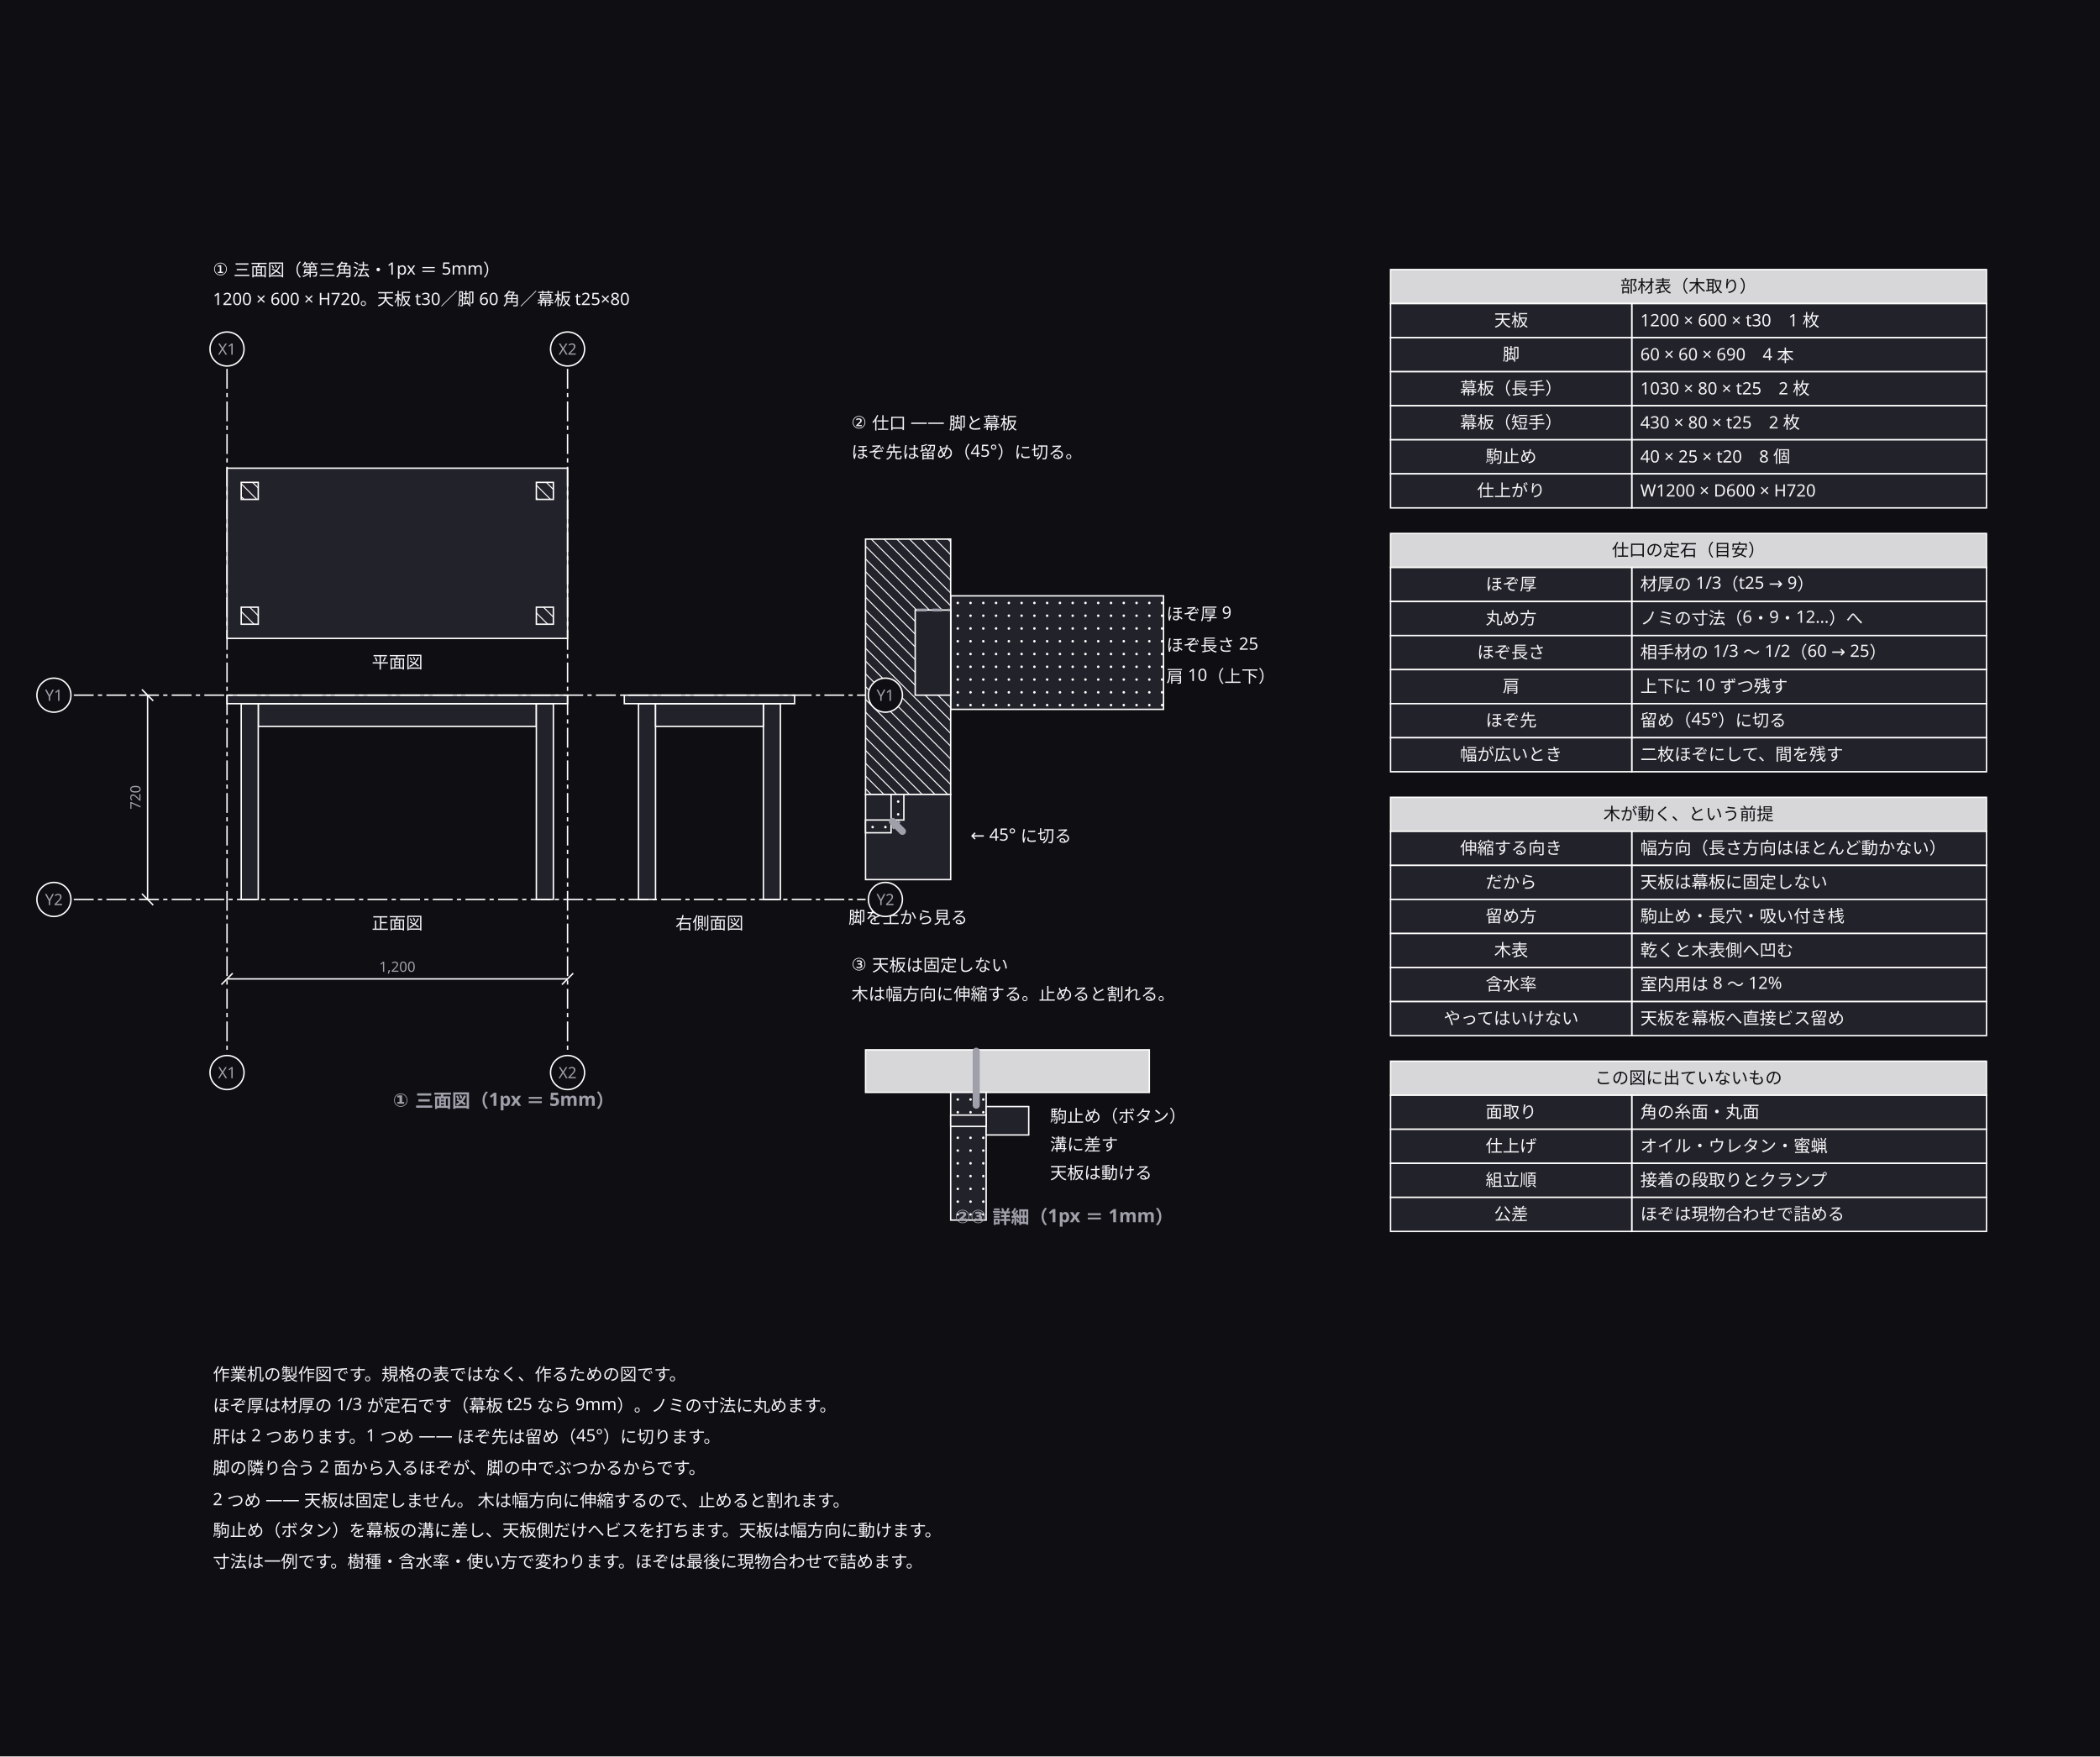
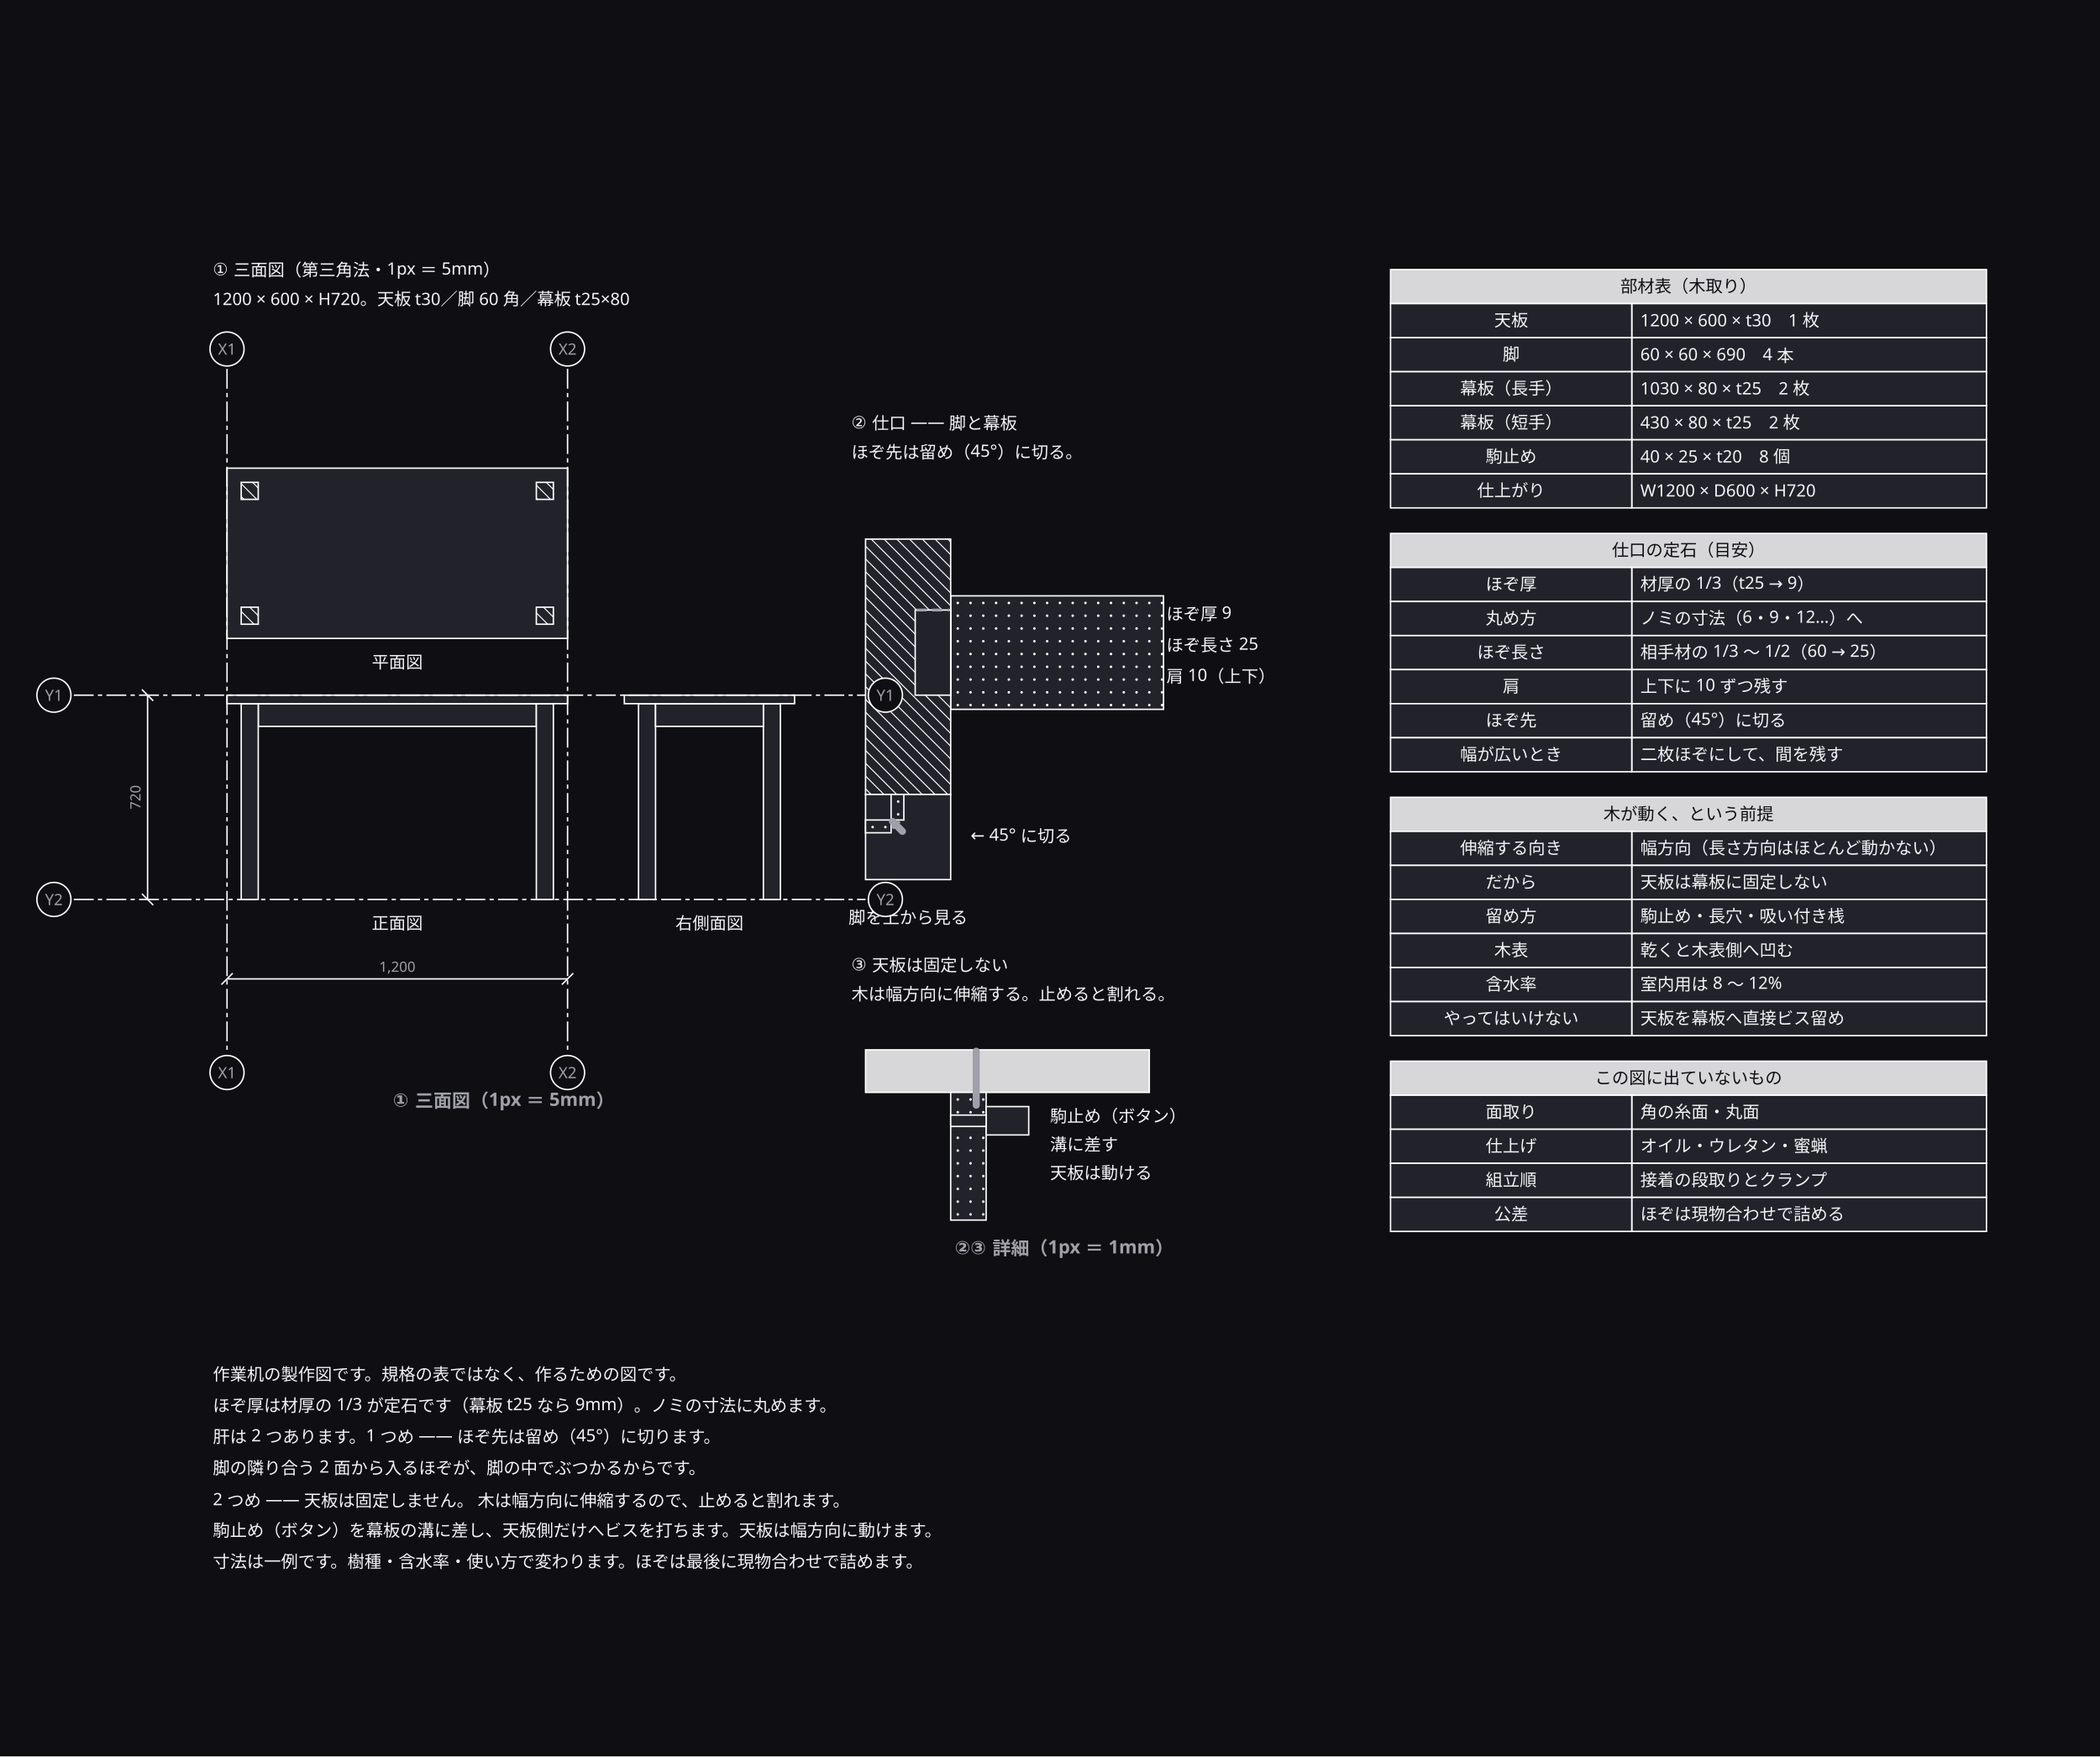
<svg xmlns="http://www.w3.org/2000/svg" width="1480" height="1238" viewBox="0 0 1480 1238">
  <defs>
    <marker id="arrow" viewBox="0 0 10 10" refX="9" refY="5" markerWidth="6" markerHeight="6" orient="auto">
      <path d="M 0 0 L 10 5 L 0 10 z" fill="#a0a0ab" />
    </marker>
  </defs>
  <rect data-paper="1" x="0" y="0" width="1480" height="1238" fill="#0f0f13" />
  <g data-node="p_top" data-pinned="false" data-shape="rect">
    <rect x="160" y="330" width="240" height="120" fill="#22222a" stroke="#ffffff" stroke-width="1" />
  </g>
  <g data-node="n1" data-pinned="false" data-shape="rect" />
  <g data-node="n2" data-pinned="false" data-shape="rect" />
  <g data-node="n3" data-pinned="false" data-shape="rect" />
  <g data-node="n4" data-pinned="false" data-shape="rect" />
  <g data-node="n5" data-pinned="false" data-shape="rect" />
  <g data-node="n6" data-pinned="false" data-shape="rect" />
  <g data-node="n7" data-pinned="false" data-shape="rect" />
  <g data-node="b_rail" data-pinned="false" data-shape="rect">
    <rect x="670" y="420" width="150" height="80" fill="#22222a" stroke="#ffffff" stroke-width="1" />
    <circle cx="675" cy="425" r="0.9" fill="#ffffff" />
    <circle cx="684" cy="425" r="0.9" fill="#ffffff" />
    <circle cx="693" cy="425" r="0.9" fill="#ffffff" />
    <circle cx="702" cy="425" r="0.9" fill="#ffffff" />
    <circle cx="711" cy="425" r="0.9" fill="#ffffff" />
    <circle cx="720" cy="425" r="0.9" fill="#ffffff" />
    <circle cx="729" cy="425" r="0.9" fill="#ffffff" />
    <circle cx="738" cy="425" r="0.9" fill="#ffffff" />
    <circle cx="747" cy="425" r="0.9" fill="#ffffff" />
    <circle cx="756" cy="425" r="0.9" fill="#ffffff" />
    <circle cx="765" cy="425" r="0.9" fill="#ffffff" />
    <circle cx="774" cy="425" r="0.9" fill="#ffffff" />
    <circle cx="783" cy="425" r="0.9" fill="#ffffff" />
    <circle cx="792" cy="425" r="0.9" fill="#ffffff" />
    <circle cx="801" cy="425" r="0.9" fill="#ffffff" />
    <circle cx="810" cy="425" r="0.9" fill="#ffffff" />
    <circle cx="819" cy="425" r="0.9" fill="#ffffff" />
    <circle cx="675" cy="434" r="0.9" fill="#ffffff" />
    <circle cx="684" cy="434" r="0.9" fill="#ffffff" />
    <circle cx="693" cy="434" r="0.9" fill="#ffffff" />
    <circle cx="702" cy="434" r="0.9" fill="#ffffff" />
    <circle cx="711" cy="434" r="0.9" fill="#ffffff" />
    <circle cx="720" cy="434" r="0.9" fill="#ffffff" />
    <circle cx="729" cy="434" r="0.9" fill="#ffffff" />
    <circle cx="738" cy="434" r="0.9" fill="#ffffff" />
    <circle cx="747" cy="434" r="0.9" fill="#ffffff" />
    <circle cx="756" cy="434" r="0.9" fill="#ffffff" />
    <circle cx="765" cy="434" r="0.9" fill="#ffffff" />
    <circle cx="774" cy="434" r="0.9" fill="#ffffff" />
    <circle cx="783" cy="434" r="0.9" fill="#ffffff" />
    <circle cx="792" cy="434" r="0.9" fill="#ffffff" />
    <circle cx="801" cy="434" r="0.9" fill="#ffffff" />
    <circle cx="810" cy="434" r="0.9" fill="#ffffff" />
    <circle cx="819" cy="434" r="0.9" fill="#ffffff" />
    <circle cx="675" cy="443" r="0.9" fill="#ffffff" />
    <circle cx="684" cy="443" r="0.9" fill="#ffffff" />
    <circle cx="693" cy="443" r="0.9" fill="#ffffff" />
    <circle cx="702" cy="443" r="0.9" fill="#ffffff" />
    <circle cx="711" cy="443" r="0.9" fill="#ffffff" />
    <circle cx="720" cy="443" r="0.9" fill="#ffffff" />
    <circle cx="729" cy="443" r="0.9" fill="#ffffff" />
    <circle cx="738" cy="443" r="0.9" fill="#ffffff" />
    <circle cx="747" cy="443" r="0.9" fill="#ffffff" />
    <circle cx="756" cy="443" r="0.9" fill="#ffffff" />
    <circle cx="765" cy="443" r="0.9" fill="#ffffff" />
    <circle cx="774" cy="443" r="0.9" fill="#ffffff" />
    <circle cx="783" cy="443" r="0.9" fill="#ffffff" />
    <circle cx="792" cy="443" r="0.9" fill="#ffffff" />
    <circle cx="801" cy="443" r="0.9" fill="#ffffff" />
    <circle cx="810" cy="443" r="0.9" fill="#ffffff" />
    <circle cx="819" cy="443" r="0.9" fill="#ffffff" />
    <circle cx="675" cy="452" r="0.9" fill="#ffffff" />
    <circle cx="684" cy="452" r="0.9" fill="#ffffff" />
    <circle cx="693" cy="452" r="0.9" fill="#ffffff" />
    <circle cx="702" cy="452" r="0.9" fill="#ffffff" />
    <circle cx="711" cy="452" r="0.9" fill="#ffffff" />
    <circle cx="720" cy="452" r="0.9" fill="#ffffff" />
    <circle cx="729" cy="452" r="0.9" fill="#ffffff" />
    <circle cx="738" cy="452" r="0.9" fill="#ffffff" />
    <circle cx="747" cy="452" r="0.9" fill="#ffffff" />
    <circle cx="756" cy="452" r="0.9" fill="#ffffff" />
    <circle cx="765" cy="452" r="0.9" fill="#ffffff" />
    <circle cx="774" cy="452" r="0.9" fill="#ffffff" />
    <circle cx="783" cy="452" r="0.9" fill="#ffffff" />
    <circle cx="792" cy="452" r="0.9" fill="#ffffff" />
    <circle cx="801" cy="452" r="0.9" fill="#ffffff" />
    <circle cx="810" cy="452" r="0.9" fill="#ffffff" />
    <circle cx="819" cy="452" r="0.9" fill="#ffffff" />
    <circle cx="675" cy="461" r="0.9" fill="#ffffff" />
    <circle cx="684" cy="461" r="0.9" fill="#ffffff" />
    <circle cx="693" cy="461" r="0.9" fill="#ffffff" />
    <circle cx="702" cy="461" r="0.9" fill="#ffffff" />
    <circle cx="711" cy="461" r="0.9" fill="#ffffff" />
    <circle cx="720" cy="461" r="0.9" fill="#ffffff" />
    <circle cx="729" cy="461" r="0.9" fill="#ffffff" />
    <circle cx="738" cy="461" r="0.9" fill="#ffffff" />
    <circle cx="747" cy="461" r="0.9" fill="#ffffff" />
    <circle cx="756" cy="461" r="0.9" fill="#ffffff" />
    <circle cx="765" cy="461" r="0.9" fill="#ffffff" />
    <circle cx="774" cy="461" r="0.9" fill="#ffffff" />
    <circle cx="783" cy="461" r="0.9" fill="#ffffff" />
    <circle cx="792" cy="461" r="0.9" fill="#ffffff" />
    <circle cx="801" cy="461" r="0.9" fill="#ffffff" />
    <circle cx="810" cy="461" r="0.9" fill="#ffffff" />
    <circle cx="819" cy="461" r="0.9" fill="#ffffff" />
    <circle cx="675" cy="470" r="0.9" fill="#ffffff" />
    <circle cx="684" cy="470" r="0.9" fill="#ffffff" />
    <circle cx="693" cy="470" r="0.9" fill="#ffffff" />
    <circle cx="702" cy="470" r="0.9" fill="#ffffff" />
    <circle cx="711" cy="470" r="0.9" fill="#ffffff" />
    <circle cx="720" cy="470" r="0.9" fill="#ffffff" />
    <circle cx="729" cy="470" r="0.9" fill="#ffffff" />
    <circle cx="738" cy="470" r="0.9" fill="#ffffff" />
    <circle cx="747" cy="470" r="0.9" fill="#ffffff" />
    <circle cx="756" cy="470" r="0.9" fill="#ffffff" />
    <circle cx="765" cy="470" r="0.9" fill="#ffffff" />
    <circle cx="774" cy="470" r="0.9" fill="#ffffff" />
    <circle cx="783" cy="470" r="0.9" fill="#ffffff" />
    <circle cx="792" cy="470" r="0.9" fill="#ffffff" />
    <circle cx="801" cy="470" r="0.9" fill="#ffffff" />
    <circle cx="810" cy="470" r="0.9" fill="#ffffff" />
    <circle cx="819" cy="470" r="0.9" fill="#ffffff" />
    <circle cx="675" cy="479" r="0.9" fill="#ffffff" />
    <circle cx="684" cy="479" r="0.9" fill="#ffffff" />
    <circle cx="693" cy="479" r="0.9" fill="#ffffff" />
    <circle cx="702" cy="479" r="0.9" fill="#ffffff" />
    <circle cx="711" cy="479" r="0.9" fill="#ffffff" />
    <circle cx="720" cy="479" r="0.9" fill="#ffffff" />
    <circle cx="729" cy="479" r="0.9" fill="#ffffff" />
    <circle cx="738" cy="479" r="0.9" fill="#ffffff" />
    <circle cx="747" cy="479" r="0.9" fill="#ffffff" />
    <circle cx="756" cy="479" r="0.9" fill="#ffffff" />
    <circle cx="765" cy="479" r="0.9" fill="#ffffff" />
    <circle cx="774" cy="479" r="0.9" fill="#ffffff" />
    <circle cx="783" cy="479" r="0.9" fill="#ffffff" />
    <circle cx="792" cy="479" r="0.9" fill="#ffffff" />
    <circle cx="801" cy="479" r="0.9" fill="#ffffff" />
    <circle cx="810" cy="479" r="0.9" fill="#ffffff" />
    <circle cx="819" cy="479" r="0.9" fill="#ffffff" />
    <circle cx="675" cy="488" r="0.9" fill="#ffffff" />
    <circle cx="684" cy="488" r="0.9" fill="#ffffff" />
    <circle cx="693" cy="488" r="0.9" fill="#ffffff" />
    <circle cx="702" cy="488" r="0.9" fill="#ffffff" />
    <circle cx="711" cy="488" r="0.9" fill="#ffffff" />
    <circle cx="720" cy="488" r="0.9" fill="#ffffff" />
    <circle cx="729" cy="488" r="0.9" fill="#ffffff" />
    <circle cx="738" cy="488" r="0.9" fill="#ffffff" />
    <circle cx="747" cy="488" r="0.9" fill="#ffffff" />
    <circle cx="756" cy="488" r="0.9" fill="#ffffff" />
    <circle cx="765" cy="488" r="0.9" fill="#ffffff" />
    <circle cx="774" cy="488" r="0.9" fill="#ffffff" />
    <circle cx="783" cy="488" r="0.9" fill="#ffffff" />
    <circle cx="792" cy="488" r="0.9" fill="#ffffff" />
    <circle cx="801" cy="488" r="0.9" fill="#ffffff" />
    <circle cx="810" cy="488" r="0.9" fill="#ffffff" />
    <circle cx="819" cy="488" r="0.9" fill="#ffffff" />
    <circle cx="675" cy="497" r="0.9" fill="#ffffff" />
    <circle cx="684" cy="497" r="0.9" fill="#ffffff" />
    <circle cx="693" cy="497" r="0.9" fill="#ffffff" />
    <circle cx="702" cy="497" r="0.9" fill="#ffffff" />
    <circle cx="711" cy="497" r="0.9" fill="#ffffff" />
    <circle cx="720" cy="497" r="0.9" fill="#ffffff" />
    <circle cx="729" cy="497" r="0.9" fill="#ffffff" />
    <circle cx="738" cy="497" r="0.9" fill="#ffffff" />
    <circle cx="747" cy="497" r="0.9" fill="#ffffff" />
    <circle cx="756" cy="497" r="0.9" fill="#ffffff" />
    <circle cx="765" cy="497" r="0.9" fill="#ffffff" />
    <circle cx="774" cy="497" r="0.9" fill="#ffffff" />
    <circle cx="783" cy="497" r="0.9" fill="#ffffff" />
    <circle cx="792" cy="497" r="0.9" fill="#ffffff" />
    <circle cx="801" cy="497" r="0.9" fill="#ffffff" />
    <circle cx="810" cy="497" r="0.9" fill="#ffffff" />
    <circle cx="819" cy="497" r="0.9" fill="#ffffff" />
  </g>
  <g data-node="b_leg" data-pinned="false" data-shape="rect">
    <rect x="610" y="380" width="60" height="180" fill="#22222a" stroke="#ffffff" stroke-width="1" />
    <line x1="670" y1="382" x2="668" y2="380" stroke="#ffffff" stroke-width="0.7" />
    <line x1="670" y1="391" x2="659" y2="380" stroke="#ffffff" stroke-width="0.7" />
    <line x1="670" y1="400" x2="650" y2="380" stroke="#ffffff" stroke-width="0.7" />
    <line x1="670" y1="409" x2="641" y2="380" stroke="#ffffff" stroke-width="0.7" />
    <line x1="670" y1="418" x2="632" y2="380" stroke="#ffffff" stroke-width="0.7" />
    <line x1="670" y1="427" x2="623" y2="380" stroke="#ffffff" stroke-width="0.7" />
    <line x1="670" y1="436" x2="614" y2="380" stroke="#ffffff" stroke-width="0.7" />
    <line x1="610" y1="385" x2="670" y2="445" stroke="#ffffff" stroke-width="0.7" />
    <line x1="610" y1="394" x2="670" y2="454" stroke="#ffffff" stroke-width="0.7" />
    <line x1="610" y1="403" x2="670" y2="463" stroke="#ffffff" stroke-width="0.7" />
    <line x1="610" y1="412" x2="670" y2="472" stroke="#ffffff" stroke-width="0.7" />
    <line x1="610" y1="421" x2="670" y2="481" stroke="#ffffff" stroke-width="0.7" />
    <line x1="610" y1="430" x2="670" y2="490" stroke="#ffffff" stroke-width="0.7" />
    <line x1="610" y1="439" x2="670" y2="499" stroke="#ffffff" stroke-width="0.7" />
    <line x1="610" y1="448" x2="670" y2="508" stroke="#ffffff" stroke-width="0.7" />
    <line x1="610" y1="457" x2="670" y2="517" stroke="#ffffff" stroke-width="0.7" />
    <line x1="610" y1="466" x2="670" y2="526" stroke="#ffffff" stroke-width="0.7" />
    <line x1="610" y1="475" x2="670" y2="535" stroke="#ffffff" stroke-width="0.7" />
    <line x1="610" y1="484" x2="670" y2="544" stroke="#ffffff" stroke-width="0.7" />
    <line x1="610" y1="493" x2="670" y2="553" stroke="#ffffff" stroke-width="0.7" />
    <line x1="610" y1="502" x2="668" y2="560" stroke="#ffffff" stroke-width="0.7" />
    <line x1="610" y1="511" x2="659" y2="560" stroke="#ffffff" stroke-width="0.7" />
    <line x1="610" y1="520" x2="650" y2="560" stroke="#ffffff" stroke-width="0.7" />
    <line x1="610" y1="529" x2="641" y2="560" stroke="#ffffff" stroke-width="0.7" />
    <line x1="610" y1="538" x2="632" y2="560" stroke="#ffffff" stroke-width="0.7" />
    <line x1="610" y1="547" x2="623" y2="560" stroke="#ffffff" stroke-width="0.7" />
    <line x1="610" y1="556" x2="614" y2="560" stroke="#ffffff" stroke-width="0.7" />
  </g>
  <g data-node="h190" data-pinned="false" data-shape="rect">
    <rect x="980" y="190" width="420" height="24" fill="#22222a" stroke="#ffffff" stroke-width="1" />
    <rect x="980" y="190" width="420" height="24" fill="#ffffff" fill-opacity="0.82" />
  </g>
  <g data-node="h376" data-pinned="false" data-shape="rect">
    <rect x="980" y="376" width="420" height="24" fill="#22222a" stroke="#ffffff" stroke-width="1" />
    <rect x="980" y="376" width="420" height="24" fill="#ffffff" fill-opacity="0.82" />
  </g>
  <g data-node="h562" data-pinned="false" data-shape="rect">
    <rect x="980" y="562" width="420" height="24" fill="#22222a" stroke="#ffffff" stroke-width="1" />
    <rect x="980" y="562" width="420" height="24" fill="#ffffff" fill-opacity="0.82" />
  </g>
  <g data-node="h748" data-pinned="false" data-shape="rect">
    <rect x="980" y="748" width="420" height="24" fill="#22222a" stroke="#ffffff" stroke-width="1" />
    <rect x="980" y="748" width="420" height="24" fill="#ffffff" fill-opacity="0.82" />
  </g>
  <g data-node="t1" data-pinned="false" data-shape="rect" />
  <g data-node="t1b" data-pinned="false" data-shape="rect" />
  <g data-node="t2" data-pinned="false" data-shape="rect" />
  <g data-node="t3" data-pinned="false" data-shape="rect" />
  <g data-node="t2b" data-pinned="false" data-shape="rect" />
  <g data-node="t3b" data-pinned="false" data-shape="rect" />
  <g data-node="c_top" data-pinned="false" data-shape="rect">
    <rect x="610" y="740" width="200" height="30" fill="#22222a" stroke="#ffffff" stroke-width="1" />
    <rect x="610" y="740" width="200" height="30" fill="#ffffff" fill-opacity="0.82" />
  </g>
  <g data-node="y214" data-pinned="false" data-shape="rect">
    <rect x="1150" y="214" width="250" height="24" fill="#22222a" stroke="#ffffff" stroke-width="1" />
  </g>
  <g data-node="y238" data-pinned="false" data-shape="rect">
    <rect x="1150" y="238" width="250" height="24" fill="#22222a" stroke="#ffffff" stroke-width="1" />
  </g>
  <g data-node="y262" data-pinned="false" data-shape="rect">
    <rect x="1150" y="262" width="250" height="24" fill="#22222a" stroke="#ffffff" stroke-width="1" />
  </g>
  <g data-node="y286" data-pinned="false" data-shape="rect">
    <rect x="1150" y="286" width="250" height="24" fill="#22222a" stroke="#ffffff" stroke-width="1" />
  </g>
  <g data-node="y310" data-pinned="false" data-shape="rect">
    <rect x="1150" y="310" width="250" height="24" fill="#22222a" stroke="#ffffff" stroke-width="1" />
  </g>
  <g data-node="y334" data-pinned="false" data-shape="rect">
    <rect x="1150" y="334" width="250" height="24" fill="#22222a" stroke="#ffffff" stroke-width="1" />
  </g>
  <g data-node="y400" data-pinned="false" data-shape="rect">
    <rect x="1150" y="400" width="250" height="24" fill="#22222a" stroke="#ffffff" stroke-width="1" />
  </g>
  <g data-node="y424" data-pinned="false" data-shape="rect">
    <rect x="1150" y="424" width="250" height="24" fill="#22222a" stroke="#ffffff" stroke-width="1" />
  </g>
  <g data-node="y448" data-pinned="false" data-shape="rect">
    <rect x="1150" y="448" width="250" height="24" fill="#22222a" stroke="#ffffff" stroke-width="1" />
  </g>
  <g data-node="y472" data-pinned="false" data-shape="rect">
    <rect x="1150" y="472" width="250" height="24" fill="#22222a" stroke="#ffffff" stroke-width="1" />
  </g>
  <g data-node="y496" data-pinned="false" data-shape="rect">
    <rect x="1150" y="496" width="250" height="24" fill="#22222a" stroke="#ffffff" stroke-width="1" />
  </g>
  <g data-node="y520" data-pinned="false" data-shape="rect">
    <rect x="1150" y="520" width="250" height="24" fill="#22222a" stroke="#ffffff" stroke-width="1" />
  </g>
  <g data-node="y586" data-pinned="false" data-shape="rect">
    <rect x="1150" y="586" width="250" height="24" fill="#22222a" stroke="#ffffff" stroke-width="1" />
  </g>
  <g data-node="y610" data-pinned="false" data-shape="rect">
    <rect x="1150" y="610" width="250" height="24" fill="#22222a" stroke="#ffffff" stroke-width="1" />
  </g>
  <g data-node="y634" data-pinned="false" data-shape="rect">
    <rect x="1150" y="634" width="250" height="24" fill="#22222a" stroke="#ffffff" stroke-width="1" />
  </g>
  <g data-node="y658" data-pinned="false" data-shape="rect">
    <rect x="1150" y="658" width="250" height="24" fill="#22222a" stroke="#ffffff" stroke-width="1" />
  </g>
  <g data-node="y682" data-pinned="false" data-shape="rect">
    <rect x="1150" y="682" width="250" height="24" fill="#22222a" stroke="#ffffff" stroke-width="1" />
  </g>
  <g data-node="y706" data-pinned="false" data-shape="rect">
    <rect x="1150" y="706" width="250" height="24" fill="#22222a" stroke="#ffffff" stroke-width="1" />
  </g>
  <g data-node="y772" data-pinned="false" data-shape="rect">
    <rect x="1150" y="772" width="250" height="24" fill="#22222a" stroke="#ffffff" stroke-width="1" />
  </g>
  <g data-node="y796" data-pinned="false" data-shape="rect">
    <rect x="1150" y="796" width="250" height="24" fill="#22222a" stroke="#ffffff" stroke-width="1" />
  </g>
  <g data-node="y820" data-pinned="false" data-shape="rect">
    <rect x="1150" y="820" width="250" height="24" fill="#22222a" stroke="#ffffff" stroke-width="1" />
  </g>
  <g data-node="y844" data-pinned="false" data-shape="rect">
    <rect x="1150" y="844" width="250" height="24" fill="#22222a" stroke="#ffffff" stroke-width="1" />
  </g>
  <g data-node="p_n" data-pinned="false" data-shape="rect" />
  <g data-node="f_n" data-pinned="false" data-shape="rect" />
  <g data-node="x214" data-pinned="false" data-shape="rect">
    <rect x="980" y="214" width="170" height="24" fill="#22222a" stroke="#ffffff" stroke-width="1" />
  </g>
  <g data-node="x238" data-pinned="false" data-shape="rect">
    <rect x="980" y="238" width="170" height="24" fill="#22222a" stroke="#ffffff" stroke-width="1" />
  </g>
  <g data-node="x262" data-pinned="false" data-shape="rect">
    <rect x="980" y="262" width="170" height="24" fill="#22222a" stroke="#ffffff" stroke-width="1" />
  </g>
  <g data-node="x286" data-pinned="false" data-shape="rect">
    <rect x="980" y="286" width="170" height="24" fill="#22222a" stroke="#ffffff" stroke-width="1" />
  </g>
  <g data-node="x310" data-pinned="false" data-shape="rect">
    <rect x="980" y="310" width="170" height="24" fill="#22222a" stroke="#ffffff" stroke-width="1" />
  </g>
  <g data-node="x334" data-pinned="false" data-shape="rect">
    <rect x="980" y="334" width="170" height="24" fill="#22222a" stroke="#ffffff" stroke-width="1" />
  </g>
  <g data-node="x400" data-pinned="false" data-shape="rect">
    <rect x="980" y="400" width="170" height="24" fill="#22222a" stroke="#ffffff" stroke-width="1" />
  </g>
  <g data-node="x424" data-pinned="false" data-shape="rect">
    <rect x="980" y="424" width="170" height="24" fill="#22222a" stroke="#ffffff" stroke-width="1" />
  </g>
  <g data-node="x448" data-pinned="false" data-shape="rect">
    <rect x="980" y="448" width="170" height="24" fill="#22222a" stroke="#ffffff" stroke-width="1" />
  </g>
  <g data-node="x472" data-pinned="false" data-shape="rect">
    <rect x="980" y="472" width="170" height="24" fill="#22222a" stroke="#ffffff" stroke-width="1" />
  </g>
  <g data-node="x496" data-pinned="false" data-shape="rect">
    <rect x="980" y="496" width="170" height="24" fill="#22222a" stroke="#ffffff" stroke-width="1" />
  </g>
  <g data-node="x520" data-pinned="false" data-shape="rect">
    <rect x="980" y="520" width="170" height="24" fill="#22222a" stroke="#ffffff" stroke-width="1" />
  </g>
  <g data-node="x586" data-pinned="false" data-shape="rect">
    <rect x="980" y="586" width="170" height="24" fill="#22222a" stroke="#ffffff" stroke-width="1" />
  </g>
  <g data-node="x610" data-pinned="false" data-shape="rect">
    <rect x="980" y="610" width="170" height="24" fill="#22222a" stroke="#ffffff" stroke-width="1" />
  </g>
  <g data-node="x634" data-pinned="false" data-shape="rect">
    <rect x="980" y="634" width="170" height="24" fill="#22222a" stroke="#ffffff" stroke-width="1" />
  </g>
  <g data-node="x658" data-pinned="false" data-shape="rect">
    <rect x="980" y="658" width="170" height="24" fill="#22222a" stroke="#ffffff" stroke-width="1" />
  </g>
  <g data-node="x682" data-pinned="false" data-shape="rect">
    <rect x="980" y="682" width="170" height="24" fill="#22222a" stroke="#ffffff" stroke-width="1" />
  </g>
  <g data-node="x706" data-pinned="false" data-shape="rect">
    <rect x="980" y="706" width="170" height="24" fill="#22222a" stroke="#ffffff" stroke-width="1" />
  </g>
  <g data-node="x772" data-pinned="false" data-shape="rect">
    <rect x="980" y="772" width="170" height="24" fill="#22222a" stroke="#ffffff" stroke-width="1" />
  </g>
  <g data-node="x796" data-pinned="false" data-shape="rect">
    <rect x="980" y="796" width="170" height="24" fill="#22222a" stroke="#ffffff" stroke-width="1" />
  </g>
  <g data-node="x820" data-pinned="false" data-shape="rect">
    <rect x="980" y="820" width="170" height="24" fill="#22222a" stroke="#ffffff" stroke-width="1" />
  </g>
  <g data-node="x844" data-pinned="false" data-shape="rect">
    <rect x="980" y="844" width="170" height="24" fill="#22222a" stroke="#ffffff" stroke-width="1" />
  </g>
  <g data-node="m_leg" data-pinned="false" data-shape="rect">
    <rect x="610" y="560" width="60" height="60" fill="#22222a" stroke="#ffffff" stroke-width="1" />
  </g>
  <g data-node="c_k" data-pinned="false" data-shape="rect" />
  <g data-node="c_k2" data-pinned="false" data-shape="rect" />
  <g data-node="c_k3" data-pinned="false" data-shape="rect" />
  <g data-node="f_rail" data-pinned="false" data-shape="rect">
    <rect x="182" y="496" width="196" height="16" fill="#22222a" stroke="#ffffff" stroke-width="1" />
  </g>
  <g data-node="m_n" data-pinned="false" data-shape="rect" />
  <g data-node="b_h1" data-pinned="false" data-shape="rect" />
  <g data-node="b_h2" data-pinned="false" data-shape="rect" />
  <g data-node="b_h3" data-pinned="false" data-shape="rect" />
  <g data-node="m_c" data-pinned="false" data-shape="rect" />
  <g data-node="c_rail" data-pinned="false" data-shape="rect">
    <rect x="670" y="770" width="25" height="90" fill="#22222a" stroke="#ffffff" stroke-width="1" />
    <circle cx="675" cy="775" r="0.9" fill="#ffffff" />
    <circle cx="684" cy="775" r="0.9" fill="#ffffff" />
    <circle cx="693" cy="775" r="0.9" fill="#ffffff" />
    <circle cx="675" cy="784" r="0.9" fill="#ffffff" />
    <circle cx="684" cy="784" r="0.9" fill="#ffffff" />
    <circle cx="693" cy="784" r="0.9" fill="#ffffff" />
    <circle cx="675" cy="793" r="0.9" fill="#ffffff" />
    <circle cx="684" cy="793" r="0.9" fill="#ffffff" />
    <circle cx="693" cy="793" r="0.9" fill="#ffffff" />
    <circle cx="675" cy="802" r="0.9" fill="#ffffff" />
    <circle cx="684" cy="802" r="0.9" fill="#ffffff" />
    <circle cx="693" cy="802" r="0.9" fill="#ffffff" />
    <circle cx="675" cy="811" r="0.9" fill="#ffffff" />
    <circle cx="684" cy="811" r="0.9" fill="#ffffff" />
    <circle cx="693" cy="811" r="0.9" fill="#ffffff" />
    <circle cx="675" cy="820" r="0.9" fill="#ffffff" />
    <circle cx="684" cy="820" r="0.9" fill="#ffffff" />
    <circle cx="693" cy="820" r="0.9" fill="#ffffff" />
    <circle cx="675" cy="829" r="0.9" fill="#ffffff" />
    <circle cx="684" cy="829" r="0.9" fill="#ffffff" />
    <circle cx="693" cy="829" r="0.9" fill="#ffffff" />
    <circle cx="675" cy="838" r="0.9" fill="#ffffff" />
    <circle cx="684" cy="838" r="0.9" fill="#ffffff" />
    <circle cx="693" cy="838" r="0.9" fill="#ffffff" />
    <circle cx="675" cy="847" r="0.9" fill="#ffffff" />
    <circle cx="684" cy="847" r="0.9" fill="#ffffff" />
    <circle cx="693" cy="847" r="0.9" fill="#ffffff" />
    <circle cx="675" cy="856" r="0.9" fill="#ffffff" />
    <circle cx="684" cy="856" r="0.9" fill="#ffffff" />
    <circle cx="693" cy="856" r="0.9" fill="#ffffff" />
  </g>
  <g data-node="r_n" data-pinned="false" data-shape="rect" />
  <g data-node="f_leg50" data-pinned="false" data-shape="rect">
    <rect x="170" y="496" width="12" height="138" fill="#22222a" stroke="#ffffff" stroke-width="1" />
  </g>
  <g data-node="f_leg1090" data-pinned="false" data-shape="rect">
    <rect x="378" y="496" width="12" height="138" fill="#22222a" stroke="#ffffff" stroke-width="1" />
  </g>
  <g data-node="r_leg50" data-pinned="false" data-shape="rect">
    <rect x="450" y="496" width="12" height="138" fill="#22222a" stroke="#ffffff" stroke-width="1" />
  </g>
  <g data-node="r_leg490" data-pinned="false" data-shape="rect">
    <rect x="538" y="496" width="12" height="138" fill="#22222a" stroke="#ffffff" stroke-width="1" />
  </g>
  <g data-node="b_hozo" data-pinned="false" data-shape="rect">
    <rect x="645" y="430" width="25" height="60" fill="#22222a" stroke="#ffffff" stroke-width="1" />
  </g>
  <g data-node="f_top" data-pinned="false" data-shape="rect">
    <rect x="160" y="490" width="240" height="6" fill="#22222a" stroke="#ffffff" stroke-width="1" />
  </g>
  <g data-node="r_rail" data-pinned="false" data-shape="rect">
    <rect x="462" y="496" width="76" height="16" fill="#22222a" stroke="#ffffff" stroke-width="1" />
  </g>
  <g data-node="r_top" data-pinned="false" data-shape="rect">
    <rect x="440" y="490" width="120" height="6" fill="#22222a" stroke="#ffffff" stroke-width="1" />
  </g>
  <g data-node="c_koma" data-pinned="false" data-shape="rect">
    <rect x="695" y="780" width="30" height="20" fill="#22222a" stroke="#ffffff" stroke-width="1" />
  </g>
  <g data-node="c_groove" data-pinned="false" data-shape="rect">
    <rect x="670" y="786" width="25" height="8" fill="#22222a" stroke="#ffffff" stroke-width="1" />
  </g>
  <g data-node="m_h1" data-pinned="false" data-shape="rect">
    <rect x="610" y="578" width="18" height="9" fill="#22222a" stroke="#ffffff" stroke-width="1" />
    <circle cx="615" cy="583" r="0.9" fill="#ffffff" />
    <circle cx="624" cy="583" r="0.9" fill="#ffffff" />
  </g>
  <g data-node="m_h2" data-pinned="false" data-shape="rect">
    <rect x="628" y="560" width="9" height="18" fill="#22222a" stroke="#ffffff" stroke-width="1" />
    <circle cx="633" cy="565" r="0.9" fill="#ffffff" />
    <circle cx="633" cy="574" r="0.9" fill="#ffffff" />
  </g>
  <g data-node="p_leg50_50" data-pinned="false" data-shape="rect">
    <rect x="170" y="340" width="12" height="12" fill="#22222a" stroke="#ffffff" stroke-width="1" />
    <line x1="182" y1="344" x2="178" y2="340" stroke="#ffffff" stroke-width="0.7" />
    <line x1="170" y1="341" x2="181" y2="352" stroke="#ffffff" stroke-width="0.7" />
    <line x1="170" y1="350" x2="172" y2="352" stroke="#ffffff" stroke-width="0.7" />
  </g>
  <g data-node="p_leg1090_50" data-pinned="false" data-shape="rect">
    <rect x="378" y="340" width="12" height="12" fill="#22222a" stroke="#ffffff" stroke-width="1" />
    <line x1="390" y1="345" x2="385" y2="340" stroke="#ffffff" stroke-width="0.7" />
    <line x1="378" y1="342" x2="388" y2="352" stroke="#ffffff" stroke-width="0.7" />
    <line x1="378" y1="351" x2="379" y2="352" stroke="#ffffff" stroke-width="0.7" />
  </g>
  <g data-node="p_leg50_490" data-pinned="false" data-shape="rect">
    <rect x="170" y="428" width="12" height="12" fill="#22222a" stroke="#ffffff" stroke-width="1" />
    <line x1="182" y1="434" x2="176" y2="428" stroke="#ffffff" stroke-width="0.7" />
    <line x1="170" y1="431" x2="179" y2="440" stroke="#ffffff" stroke-width="0.7" />
  </g>
  <g data-node="p_leg1090_490" data-pinned="false" data-shape="rect">
    <rect x="378" y="428" width="12" height="12" fill="#22222a" stroke="#ffffff" stroke-width="1" />
    <line x1="390" y1="435" x2="383" y2="428" stroke="#ffffff" stroke-width="0.7" />
    <line x1="378" y1="432" x2="386" y2="440" stroke="#ffffff" stroke-width="0.7" />
  </g>
  <g data-node="p0" data-pinned="false" data-shape="rect" />
  <g data-node="p1" data-pinned="false" data-shape="rect" />
  <g data-node="p2" data-pinned="false" data-shape="rect" />
  <g data-node="p3" data-pinned="false" data-shape="rect" />
  <g data-node="p4" data-pinned="false" data-shape="rect" />
  <g data-node="p5" data-pinned="false" data-shape="rect" />
  <g data-node="p6" data-pinned="false" data-shape="rect" />
  <g data-node="p7" data-pinned="false" data-shape="rect" />
  <g data-edge="p0&gt;p1" data-pinned="false">
    <path d="M 646 430 L 669 430" fill="none" stroke="#a0a0ab" stroke-width="2" stroke-dasharray="7 4" />
  </g>
  <g data-edge="p2&gt;p3" data-pinned="false">
    <path d="M 629 579 L 636 586" fill="none" stroke="#a0a0ab" stroke-width="5" stroke-linejoin="round" stroke-linecap="round" />
  </g>
  <g data-edge="p4&gt;p5" data-pinned="false">
    <path d="M 634 579 L 629 584" fill="none" stroke="#a0a0ab" stroke-width="2" stroke-dasharray="7 4" />
  </g>
  <g data-edge="p6&gt;p7" data-pinned="false">
    <path d="M 688 741 L 688 779" fill="none" stroke="#a0a0ab" stroke-width="5" stroke-linejoin="round" stroke-linecap="round" />
  </g>
  <g data-name="n1">
    <text x="150" y="973" text-anchor="start" font-family="sans-serif" font-size="12" fill="#f4f4f6">作業机の製作図です。規格の表ではなく、作るための図です。</text>
  </g>
  <g data-name="n2">
    <text x="150" y="995" text-anchor="start" font-family="sans-serif" font-size="12" fill="#f4f4f6">ほぞ厚は材厚の 1/3 が定石です（幕板 t25 なら 9mm）。ノミの寸法に丸めます。</text>
  </g>
  <g data-name="n3">
    <text x="150" y="1017" text-anchor="start" font-family="sans-serif" font-size="12" fill="#f4f4f6">肝は 2 つあります。1 つめ —— ほぞ先は留め（45°）に切ります。</text>
  </g>
  <g data-name="n4">
    <text x="150" y="1039" text-anchor="start" font-family="sans-serif" font-size="12" fill="#f4f4f6">脚の隣り合う 2 面から入るほぞが、脚の中でぶつかるからです。</text>
  </g>
  <g data-name="n5">
    <text x="150" y="1061" text-anchor="start" font-family="sans-serif" font-size="12" fill="#f4f4f6">2 つめ —— 天板は固定しません。 木は幅方向に伸縮するので、止めると割れます。</text>
  </g>
  <g data-name="n6">
    <text x="150" y="1083" text-anchor="start" font-family="sans-serif" font-size="12" fill="#f4f4f6">駒止め（ボタン）を幕板の溝に差し、天板側だけへビスを打ちます。天板は幅方向に動けます。</text>
  </g>
  <g data-name="n7">
    <text x="150" y="1105" text-anchor="start" font-family="sans-serif" font-size="12" fill="#f4f4f6">寸法は一例です。樹種・含水率・使い方で変わります。ほぞは最後に現物合わせで詰めます。</text>
  </g>
  <g data-name="h190">
    <text x="1190" y="206" text-anchor="middle" font-family="sans-serif" font-size="12" fill="#0f0f13">部材表（木取り）</text>
  </g>
  <g data-name="h376">
    <text x="1190" y="392" text-anchor="middle" font-family="sans-serif" font-size="12" fill="#0f0f13">仕口の定石（目安）</text>
  </g>
  <g data-name="h562">
    <text x="1190" y="578" text-anchor="middle" font-family="sans-serif" font-size="12" fill="#0f0f13">木が動く、という前提</text>
  </g>
  <g data-name="h748">
    <text x="1190" y="764" text-anchor="middle" font-family="sans-serif" font-size="12" fill="#0f0f13">この図に出ていないもの</text>
  </g>
  <g data-name="t1">
    <text x="150" y="194" text-anchor="start" font-family="sans-serif" font-size="12" fill="#f4f4f6">① 三面図（第三角法・1px ＝ 5mm）</text>
  </g>
  <g data-name="t1b">
    <text x="150" y="215" text-anchor="start" font-family="sans-serif" font-size="12" fill="#f4f4f6">　1200 × 600 × H720。天板 t30／脚 60 角／幕板 t25×80</text>
  </g>
  <g data-name="t2">
    <text x="600" y="302" text-anchor="start" font-family="sans-serif" font-size="12" fill="#f4f4f6">② 仕口 —— 脚と幕板</text>
  </g>
  <g data-name="t3">
    <text x="600" y="684" text-anchor="start" font-family="sans-serif" font-size="12" fill="#f4f4f6">③ 天板は固定しない</text>
  </g>
  <g data-name="t2b">
    <text x="600" y="323" text-anchor="start" font-family="sans-serif" font-size="12" fill="#f4f4f6">　ほぞ先は留め（45°）に切る。</text>
  </g>
  <g data-name="t3b">
    <text x="600" y="705" text-anchor="start" font-family="sans-serif" font-size="12" fill="#f4f4f6">　木は幅方向に伸縮する。止めると割れる。</text>
  </g>
  <g data-name="y214">
    <text x="1156" y="230" text-anchor="start" font-family="sans-serif" font-size="12" fill="#f4f4f6">1200 × 600 × t30　1 枚</text>
  </g>
  <g data-name="y238">
    <text x="1156" y="254" text-anchor="start" font-family="sans-serif" font-size="12" fill="#f4f4f6">60 × 60 × 690　4 本</text>
  </g>
  <g data-name="y262">
    <text x="1156" y="278" text-anchor="start" font-family="sans-serif" font-size="12" fill="#f4f4f6">1030 × 80 × t25　2 枚</text>
  </g>
  <g data-name="y286">
    <text x="1156" y="302" text-anchor="start" font-family="sans-serif" font-size="12" fill="#f4f4f6">430 × 80 × t25　2 枚</text>
  </g>
  <g data-name="y310">
    <text x="1156" y="326" text-anchor="start" font-family="sans-serif" font-size="12" fill="#f4f4f6">40 × 25 × t20　8 個</text>
  </g>
  <g data-name="y334">
    <text x="1156" y="350" text-anchor="start" font-family="sans-serif" font-size="12" fill="#f4f4f6">W1200 × D600 × H720</text>
  </g>
  <g data-name="y400">
    <text x="1156" y="416" text-anchor="start" font-family="sans-serif" font-size="12" fill="#f4f4f6">材厚の 1/3（t25 → 9）</text>
  </g>
  <g data-name="y424">
    <text x="1156" y="440" text-anchor="start" font-family="sans-serif" font-size="12" fill="#f4f4f6">ノミの寸法（6・9・12…）へ</text>
  </g>
  <g data-name="y448">
    <text x="1156" y="464" text-anchor="start" font-family="sans-serif" font-size="12" fill="#f4f4f6">相手材の 1/3 〜 1/2（60 → 25）</text>
  </g>
  <g data-name="y472">
    <text x="1156" y="488" text-anchor="start" font-family="sans-serif" font-size="12" fill="#f4f4f6">上下に 10 ずつ残す</text>
  </g>
  <g data-name="y496">
    <text x="1156" y="512" text-anchor="start" font-family="sans-serif" font-size="12" fill="#f4f4f6">留め（45°）に切る</text>
  </g>
  <g data-name="y520">
    <text x="1156" y="536" text-anchor="start" font-family="sans-serif" font-size="12" fill="#f4f4f6">二枚ほぞにして、間を残す</text>
  </g>
  <g data-name="y586">
    <text x="1156" y="602" text-anchor="start" font-family="sans-serif" font-size="12" fill="#f4f4f6">幅方向（長さ方向はほとんど動かない）</text>
  </g>
  <g data-name="y610">
    <text x="1156" y="626" text-anchor="start" font-family="sans-serif" font-size="12" fill="#f4f4f6">天板は幕板に固定しない</text>
  </g>
  <g data-name="y634">
    <text x="1156" y="650" text-anchor="start" font-family="sans-serif" font-size="12" fill="#f4f4f6">駒止め・長穴・吸い付き桟</text>
  </g>
  <g data-name="y658">
    <text x="1156" y="674" text-anchor="start" font-family="sans-serif" font-size="12" fill="#f4f4f6">乾くと木表側へ凹む</text>
  </g>
  <g data-name="y682">
    <text x="1156" y="698" text-anchor="start" font-family="sans-serif" font-size="12" fill="#f4f4f6">室内用は 8 〜 12%</text>
  </g>
  <g data-name="y706">
    <text x="1156" y="722" text-anchor="start" font-family="sans-serif" font-size="12" fill="#f4f4f6">天板を幕板へ直接ビス留め</text>
  </g>
  <g data-name="y772">
    <text x="1156" y="788" text-anchor="start" font-family="sans-serif" font-size="12" fill="#f4f4f6">角の糸面・丸面</text>
  </g>
  <g data-name="y796">
    <text x="1156" y="812" text-anchor="start" font-family="sans-serif" font-size="12" fill="#f4f4f6">オイル・ウレタン・蜜蝋</text>
  </g>
  <g data-name="y820">
    <text x="1156" y="836" text-anchor="start" font-family="sans-serif" font-size="12" fill="#f4f4f6">接着の段取りとクランプ</text>
  </g>
  <g data-name="y844">
    <text x="1156" y="860" text-anchor="start" font-family="sans-serif" font-size="12" fill="#f4f4f6">ほぞは現物合わせで詰める</text>
  </g>
  <g data-name="p_n">
    <text x="280" y="471" text-anchor="middle" font-family="sans-serif" font-size="12" fill="#f4f4f6">平面図</text>
  </g>
  <g data-name="f_n">
    <text x="280" y="655" text-anchor="middle" font-family="sans-serif" font-size="12" fill="#f4f4f6">正面図</text>
  </g>
  <g data-name="x214">
    <text x="1065" y="230" text-anchor="middle" font-family="sans-serif" font-size="12" fill="#f4f4f6">天板</text>
  </g>
  <g data-name="x238">
    <text x="1065" y="254" text-anchor="middle" font-family="sans-serif" font-size="12" fill="#f4f4f6">脚</text>
  </g>
  <g data-name="x262">
    <text x="1065" y="278" text-anchor="middle" font-family="sans-serif" font-size="12" fill="#f4f4f6">幕板（長手）</text>
  </g>
  <g data-name="x286">
    <text x="1065" y="302" text-anchor="middle" font-family="sans-serif" font-size="12" fill="#f4f4f6">幕板（短手）</text>
  </g>
  <g data-name="x310">
    <text x="1065" y="326" text-anchor="middle" font-family="sans-serif" font-size="12" fill="#f4f4f6">駒止め</text>
  </g>
  <g data-name="x334">
    <text x="1065" y="350" text-anchor="middle" font-family="sans-serif" font-size="12" fill="#f4f4f6">仕上がり</text>
  </g>
  <g data-name="x400">
    <text x="1065" y="416" text-anchor="middle" font-family="sans-serif" font-size="12" fill="#f4f4f6">ほぞ厚</text>
  </g>
  <g data-name="x424">
    <text x="1065" y="440" text-anchor="middle" font-family="sans-serif" font-size="12" fill="#f4f4f6">丸め方</text>
  </g>
  <g data-name="x448">
    <text x="1065" y="464" text-anchor="middle" font-family="sans-serif" font-size="12" fill="#f4f4f6">ほぞ長さ</text>
  </g>
  <g data-name="x472">
    <text x="1065" y="488" text-anchor="middle" font-family="sans-serif" font-size="12" fill="#f4f4f6">肩</text>
  </g>
  <g data-name="x496">
    <text x="1065" y="512" text-anchor="middle" font-family="sans-serif" font-size="12" fill="#f4f4f6">ほぞ先</text>
  </g>
  <g data-name="x520">
    <text x="1065" y="536" text-anchor="middle" font-family="sans-serif" font-size="12" fill="#f4f4f6">幅が広いとき</text>
  </g>
  <g data-name="x586">
    <text x="1065" y="602" text-anchor="middle" font-family="sans-serif" font-size="12" fill="#f4f4f6">伸縮する向き</text>
  </g>
  <g data-name="x610">
    <text x="1065" y="626" text-anchor="middle" font-family="sans-serif" font-size="12" fill="#f4f4f6">だから</text>
  </g>
  <g data-name="x634">
    <text x="1065" y="650" text-anchor="middle" font-family="sans-serif" font-size="12" fill="#f4f4f6">留め方</text>
  </g>
  <g data-name="x658">
    <text x="1065" y="674" text-anchor="middle" font-family="sans-serif" font-size="12" fill="#f4f4f6">木表</text>
  </g>
  <g data-name="x682">
    <text x="1065" y="698" text-anchor="middle" font-family="sans-serif" font-size="12" fill="#f4f4f6">含水率</text>
  </g>
  <g data-name="x706">
    <text x="1065" y="722" text-anchor="middle" font-family="sans-serif" font-size="12" fill="#f4f4f6">やってはいけない</text>
  </g>
  <g data-name="x772">
    <text x="1065" y="788" text-anchor="middle" font-family="sans-serif" font-size="12" fill="#f4f4f6">面取り</text>
  </g>
  <g data-name="x796">
    <text x="1065" y="812" text-anchor="middle" font-family="sans-serif" font-size="12" fill="#f4f4f6">仕上げ</text>
  </g>
  <g data-name="x820">
    <text x="1065" y="836" text-anchor="middle" font-family="sans-serif" font-size="12" fill="#f4f4f6">組立順</text>
  </g>
  <g data-name="x844">
    <text x="1065" y="860" text-anchor="middle" font-family="sans-serif" font-size="12" fill="#f4f4f6">公差</text>
  </g>
  <g data-name="c_k">
    <text x="740" y="791" text-anchor="start" font-family="sans-serif" font-size="12" fill="#f4f4f6">駒止め（ボタン）</text>
  </g>
  <g data-name="c_k2">
    <text x="740" y="811" text-anchor="start" font-family="sans-serif" font-size="12" fill="#f4f4f6">溝に差す</text>
  </g>
  <g data-name="c_k3">
    <text x="740" y="831" text-anchor="start" font-family="sans-serif" font-size="12" fill="#f4f4f6">天板は動ける</text>
  </g>
  <g data-name="m_n">
    <text x="640" y="651" text-anchor="middle" font-family="sans-serif" font-size="12" fill="#f4f4f6">脚を上から見る</text>
  </g>
  <g data-name="b_h1">
    <text x="822" y="437" text-anchor="start" font-family="sans-serif" font-size="12" fill="#f4f4f6">ほぞ厚 9</text>
  </g>
  <g data-name="b_h2">
    <text x="822" y="459" text-anchor="start" font-family="sans-serif" font-size="12" fill="#f4f4f6">ほぞ長さ 25</text>
  </g>
  <g data-name="b_h3">
    <text x="822" y="481" text-anchor="start" font-family="sans-serif" font-size="12" fill="#f4f4f6">肩 10（上下）</text>
  </g>
  <g data-name="m_c">
    <text x="684" y="593" text-anchor="start" font-family="sans-serif" font-size="12" fill="#f4f4f6">← 45° に切る</text>
  </g>
  <g data-name="r_n">
    <text x="500" y="655" text-anchor="middle" font-family="sans-serif" font-size="12" fill="#f4f4f6">右側面図</text>
  </g>
  <g data-grid="true">
    <line x1="160" y1="260" x2="160" y2="742" stroke="#ffffff" stroke-width="1" stroke-dasharray="14 3 3 3" />
    <circle cx="160" cy="246" r="12" fill="#0f0f13" stroke="#ffffff" />
    <text x="160" y="250" text-anchor="middle" font-family="sans-serif" font-size="11" fill="#a0a0ab">X1</text>
    <circle cx="160" cy="756" r="12" fill="#0f0f13" stroke="#ffffff" />
    <text x="160" y="760" text-anchor="middle" font-family="sans-serif" font-size="11" fill="#a0a0ab">X1</text>
    <line x1="400" y1="260" x2="400" y2="742" stroke="#ffffff" stroke-width="1" stroke-dasharray="14 3 3 3" />
    <circle cx="400" cy="246" r="12" fill="#0f0f13" stroke="#ffffff" />
    <text x="400" y="250" text-anchor="middle" font-family="sans-serif" font-size="11" fill="#a0a0ab">X2</text>
    <circle cx="400" cy="756" r="12" fill="#0f0f13" stroke="#ffffff" />
    <text x="400" y="760" text-anchor="middle" font-family="sans-serif" font-size="11" fill="#a0a0ab">X2</text>
    <line x1="52" y1="490" x2="610" y2="490" stroke="#ffffff" stroke-width="1" stroke-dasharray="14 3 3 3" />
    <circle cx="38" cy="490" r="12" fill="#0f0f13" stroke="#ffffff" />
    <text x="38" y="494" text-anchor="middle" font-family="sans-serif" font-size="11" fill="#a0a0ab">Y1</text>
    <circle cx="624" cy="490" r="12" fill="#0f0f13" stroke="#ffffff" />
    <text x="624" y="494" text-anchor="middle" font-family="sans-serif" font-size="11" fill="#a0a0ab">Y1</text>
    <line x1="52" y1="634" x2="610" y2="634" stroke="#ffffff" stroke-width="1" stroke-dasharray="14 3 3 3" />
    <circle cx="38" cy="634" r="12" fill="#0f0f13" stroke="#ffffff" />
    <text x="38" y="638" text-anchor="middle" font-family="sans-serif" font-size="11" fill="#a0a0ab">Y2</text>
    <circle cx="624" cy="634" r="12" fill="#0f0f13" stroke="#ffffff" />
    <text x="624" y="638" text-anchor="middle" font-family="sans-serif" font-size="11" fill="#a0a0ab">Y2</text>
  </g>
  <g data-dimensions="true">
    <line x1="160" y1="690" x2="400" y2="690" stroke="#ffffff" stroke-width="1" />
    <line x1="156" y1="694" x2="164" y2="686" stroke="#ffffff" stroke-width="1" />
    <line x1="396" y1="694" x2="404" y2="686" stroke="#ffffff" stroke-width="1" />
    <rect x="262" y="675" width="36" height="13" fill="#0f0f13" />
    <text x="280" y="685" text-anchor="middle" font-family="sans-serif" font-size="10" fill="#a0a0ab">1,200</text>
    <line x1="104" y1="490" x2="104" y2="634" stroke="#ffffff" stroke-width="1" />
    <line x1="100" y1="486" x2="108" y2="494" stroke="#ffffff" stroke-width="1" />
    <line x1="100" y1="630" x2="108" y2="638" stroke="#ffffff" stroke-width="1" />
    <rect x="88" y="550" width="13" height="24" fill="#0f0f13" />
    <text x="99" y="562" text-anchor="middle" font-family="sans-serif" font-size="10" fill="#a0a0ab" transform="rotate(-90 99 562)">720</text>
    <text x="355" y="780" text-anchor="middle" font-family="sans-serif" font-size="13" font-weight="600" fill="#a0a0ab" data-view="three">① 三面図（1px ＝ 5mm）</text>
-     <text x="750" y="862" text-anchor="middle" font-family="sans-serif" font-size="13" font-weight="600" fill="#a0a0ab" data-view="detail">②③ 詳細（1px ＝ 1mm）</text>
+     <text x="750" y="884" text-anchor="middle" font-family="sans-serif" font-size="13" font-weight="600" fill="#a0a0ab" data-view="detail">②③ 詳細（1px ＝ 1mm）</text>
  </g>
</svg>
